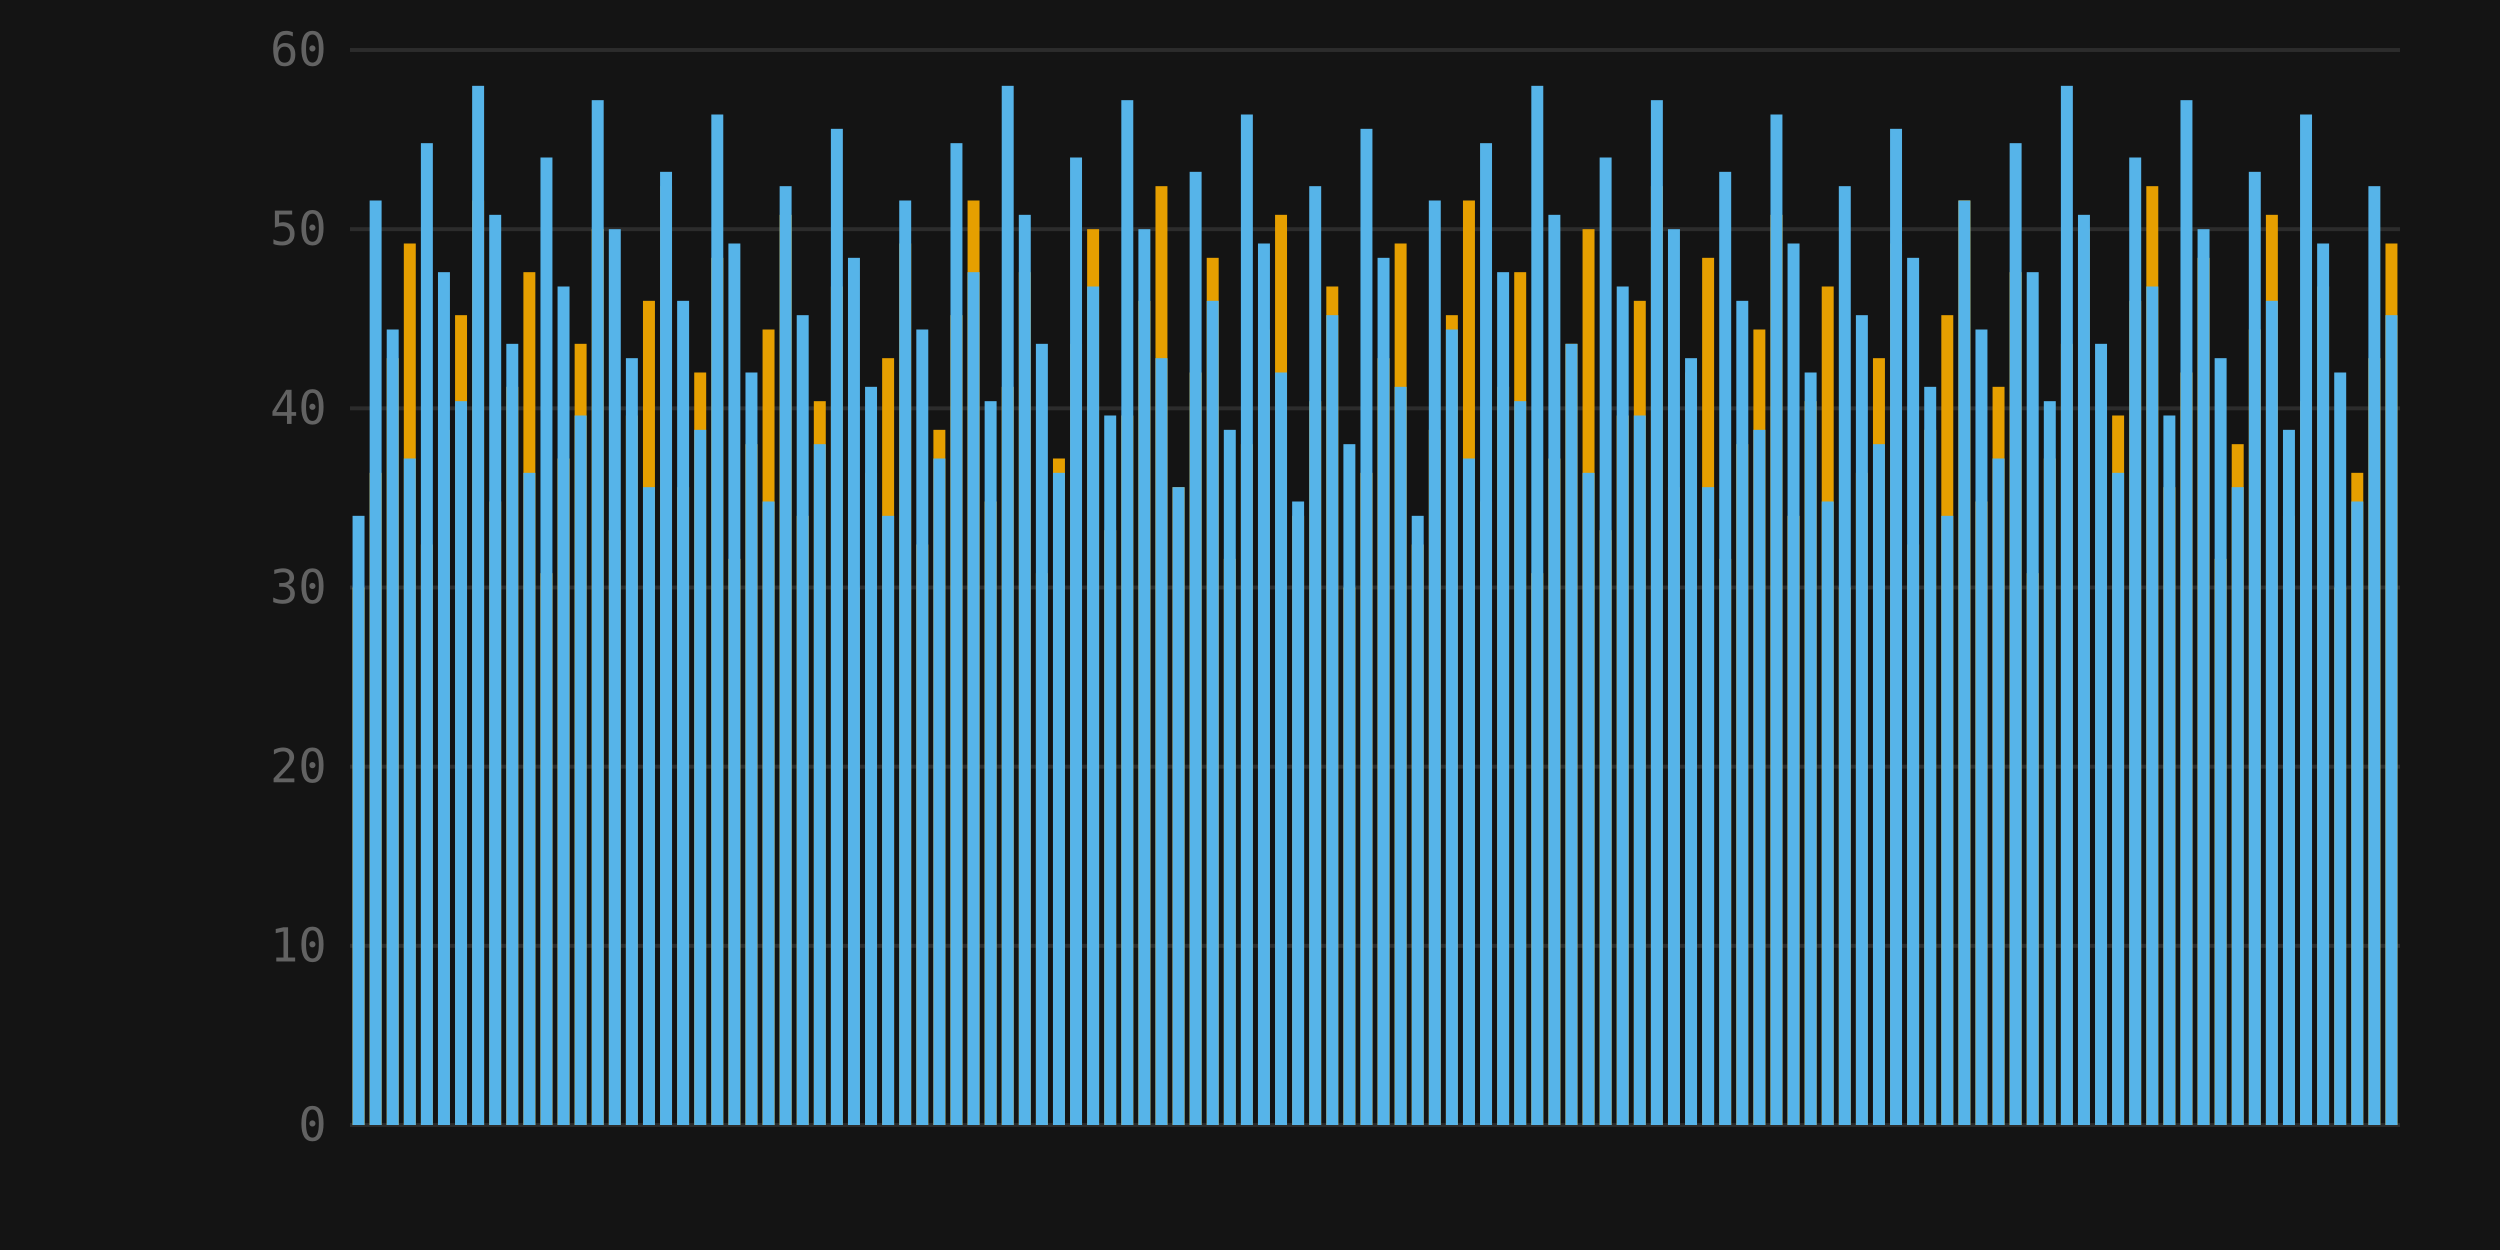
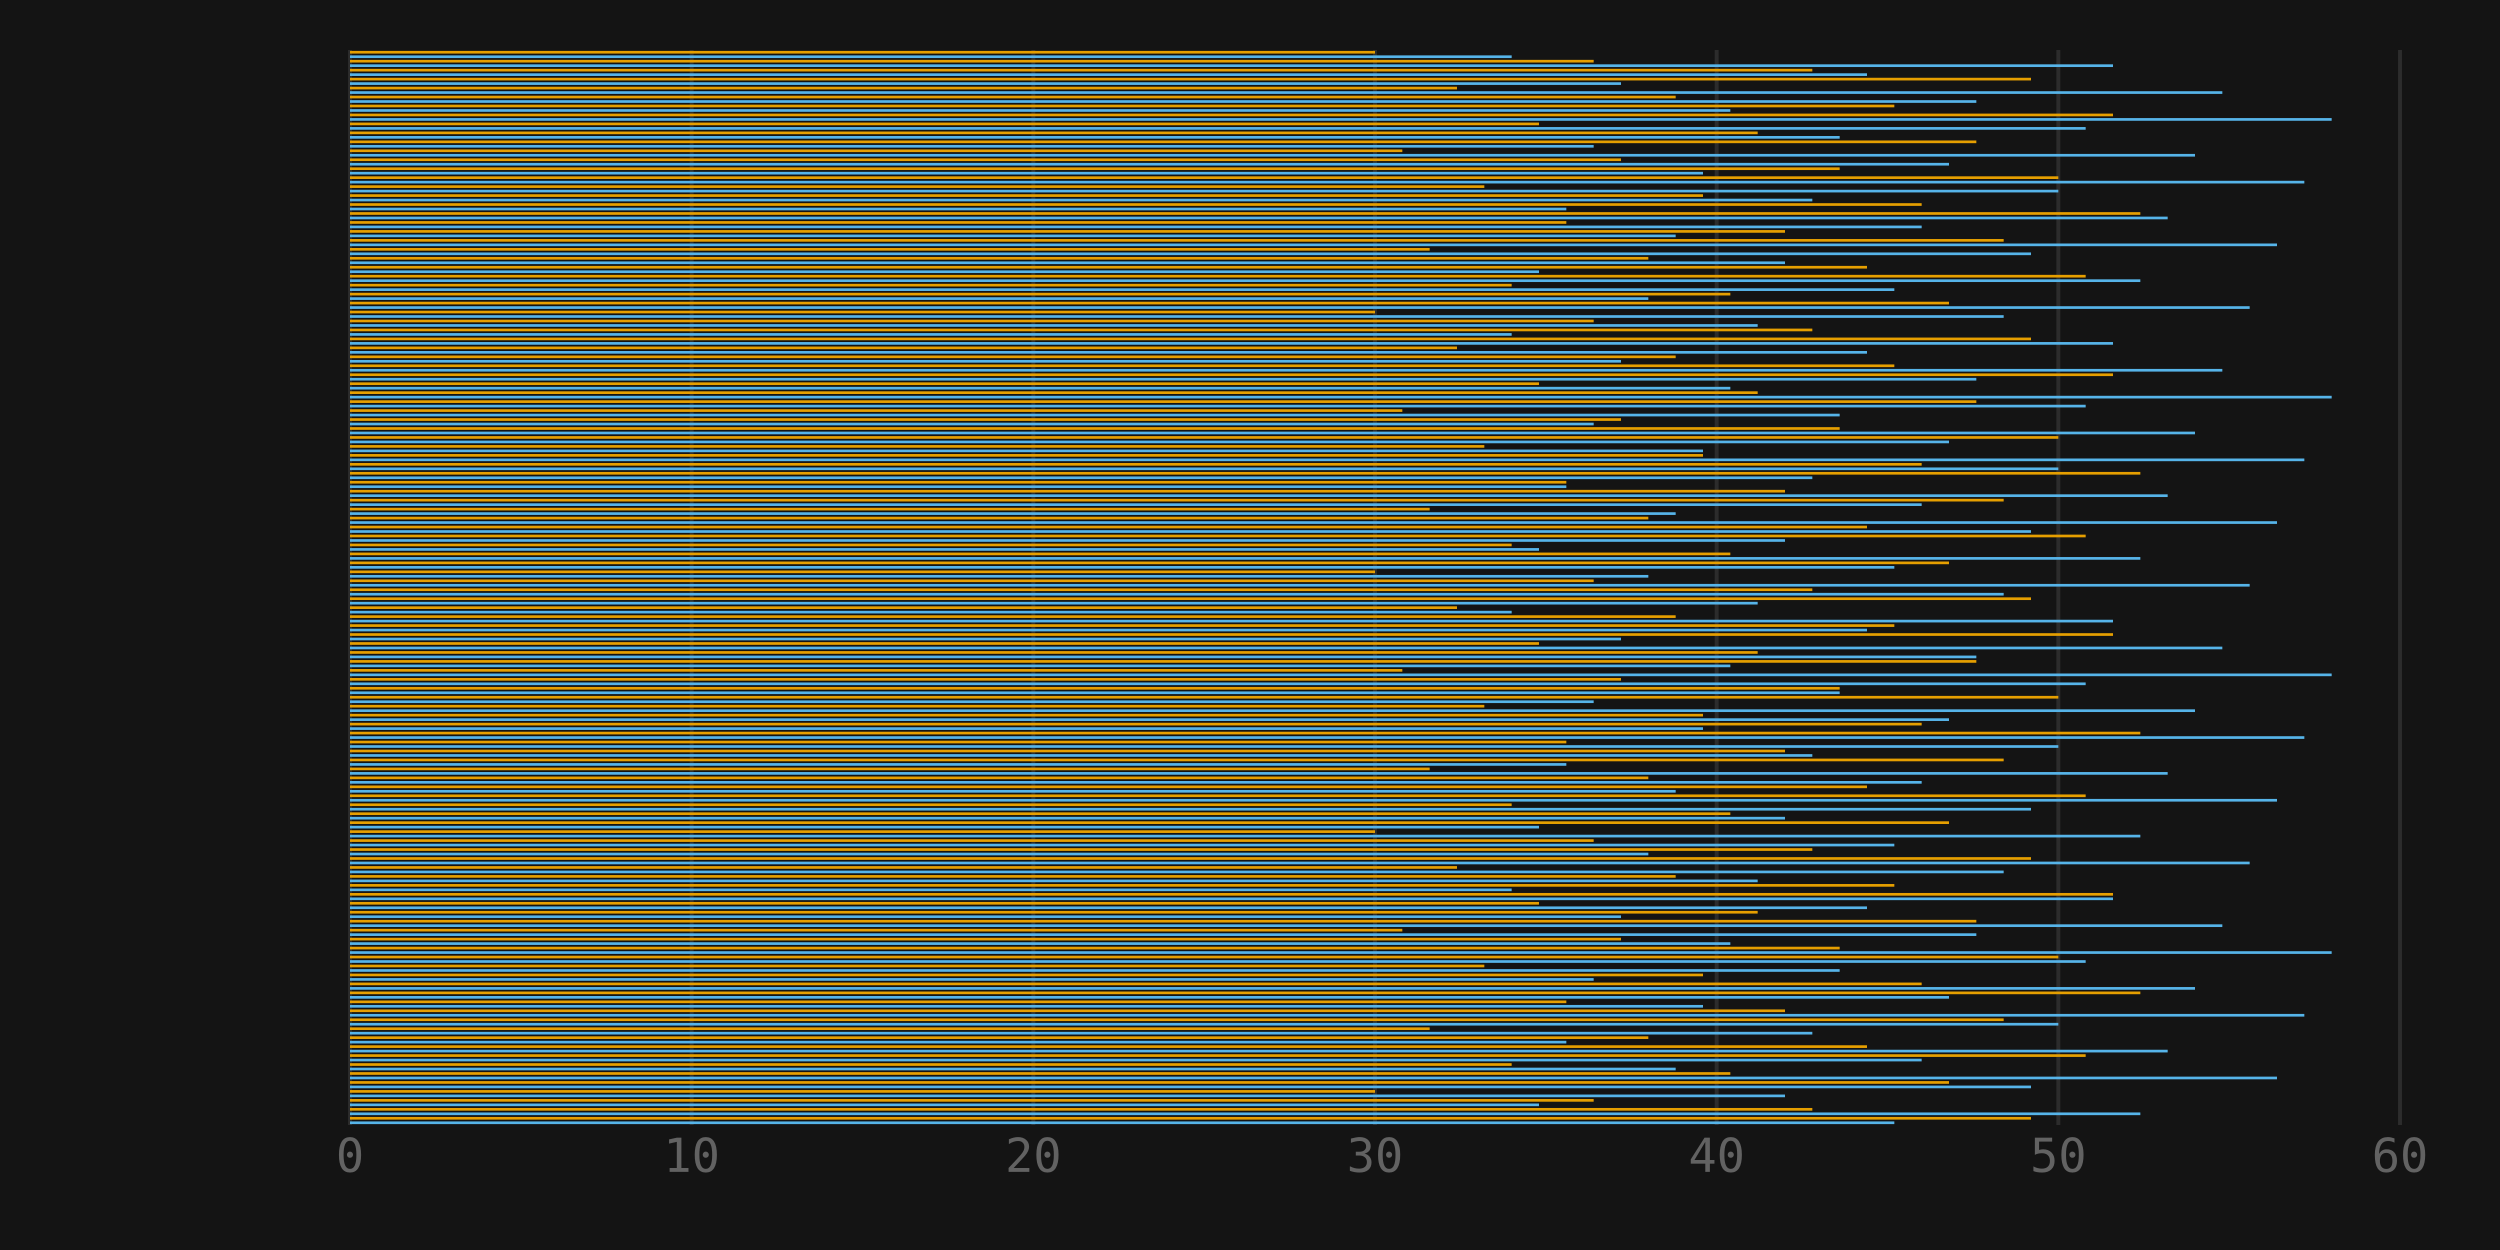
<svg xmlns="http://www.w3.org/2000/svg" viewBox="0 0 640 320" width="640" height="320">
  <rect width="100%" height="100%" fill="#141414" />
-   <line x1="89.6" y1="288" x2="614.4" y2="288" stroke="#2c2c2c" stroke-width="1" />
-   <text x="83.6" y="292" text-anchor="end" font-size="12" font-family="monospace" fill="#626262">0</text>
-   <line x1="89.6" y1="242.133" x2="614.4" y2="242.133" stroke="#2c2c2c" stroke-width="1" />
-   <text x="83.6" y="246.133" text-anchor="end" font-size="12" font-family="monospace" fill="#626262">10</text>
-   <line x1="89.6" y1="196.267" x2="614.4" y2="196.267" stroke="#2c2c2c" stroke-width="1" />
-   <text x="83.6" y="200.267" text-anchor="end" font-size="12" font-family="monospace" fill="#626262">20</text>
-   <line x1="89.6" y1="150.4" x2="614.4" y2="150.4" stroke="#2c2c2c" stroke-width="1" />
-   <text x="83.6" y="154.4" text-anchor="end" font-size="12" font-family="monospace" fill="#626262">30</text>
-   <line x1="89.6" y1="104.533" x2="614.4" y2="104.533" stroke="#2c2c2c" stroke-width="1" />
-   <text x="83.6" y="108.533" text-anchor="end" font-size="12" font-family="monospace" fill="#626262">40</text>
-   <line x1="89.6" y1="58.667" x2="614.4" y2="58.667" stroke="#2c2c2c" stroke-width="1" />
-   <text x="83.6" y="62.667" text-anchor="end" font-size="12" font-family="monospace" fill="#626262">50</text>
-   <line x1="89.6" y1="12.8" x2="614.4" y2="12.8" stroke="#2c2c2c" stroke-width="1" />
-   <text x="83.6" y="16.8" text-anchor="end" font-size="12" font-family="monospace" fill="#626262">60</text>
-   <rect x="90.256" y="150.4" width="3.061" height="137.6" fill="#e69f00" />
-   <rect x="94.629" y="121.045" width="3.061" height="166.955" fill="#e69f00" />
-   <rect x="99.003" y="91.691" width="3.061" height="196.309" fill="#e69f00" />
-   <rect x="103.376" y="62.336" width="3.061" height="225.664" fill="#e69f00" />
-   <rect x="107.749" y="139.392" width="3.061" height="148.608" fill="#e69f00" />
-   <rect x="112.123" y="110.037" width="3.061" height="177.963" fill="#e69f00" />
-   <rect x="116.496" y="80.683" width="3.061" height="207.317" fill="#e69f00" />
-   <rect x="120.869" y="51.328" width="3.061" height="236.672" fill="#e69f00" />
-   <rect x="125.243" y="128.384" width="3.061" height="159.616" fill="#e69f00" />
-   <rect x="129.616" y="99.029" width="3.061" height="188.971" fill="#e69f00" />
-   <rect x="133.989" y="69.675" width="3.061" height="218.325" fill="#e69f00" />
-   <rect x="138.363" y="146.731" width="3.061" height="141.269" fill="#e69f00" />
-   <rect x="142.736" y="117.376" width="3.061" height="170.624" fill="#e69f00" />
-   <rect x="147.109" y="88.021" width="3.061" height="199.979" fill="#e69f00" />
-   <rect x="151.483" y="58.667" width="3.061" height="229.333" fill="#e69f00" />
-   <rect x="155.856" y="135.723" width="3.061" height="152.277" fill="#e69f00" />
-   <rect x="160.229" y="106.368" width="3.061" height="181.632" fill="#e69f00" />
-   <rect x="164.603" y="77.013" width="3.061" height="210.987" fill="#e69f00" />
-   <rect x="168.976" y="47.659" width="3.061" height="240.341" fill="#e69f00" />
-   <rect x="173.349" y="124.715" width="3.061" height="163.285" fill="#e69f00" />
-   <rect x="177.723" y="95.36" width="3.061" height="192.64" fill="#e69f00" />
-   <rect x="182.096" y="66.005" width="3.061" height="221.995" fill="#e69f00" />
-   <rect x="186.469" y="143.061" width="3.061" height="144.939" fill="#e69f00" />
-   <rect x="190.843" y="113.707" width="3.061" height="174.293" fill="#e69f00" />
-   <rect x="195.216" y="84.352" width="3.061" height="203.648" fill="#e69f00" />
-   <rect x="199.589" y="54.997" width="3.061" height="233.003" fill="#e69f00" />
-   <rect x="203.963" y="132.053" width="3.061" height="155.947" fill="#e69f00" />
-   <rect x="208.336" y="102.699" width="3.061" height="185.301" fill="#e69f00" />
-   <rect x="212.709" y="73.344" width="3.061" height="214.656" fill="#e69f00" />
-   <rect x="217.083" y="150.4" width="3.061" height="137.6" fill="#e69f00" />
-   <rect x="221.456" y="121.045" width="3.061" height="166.955" fill="#e69f00" />
-   <rect x="225.829" y="91.691" width="3.061" height="196.309" fill="#e69f00" />
-   <rect x="230.203" y="62.336" width="3.061" height="225.664" fill="#e69f00" />
-   <rect x="234.576" y="139.392" width="3.061" height="148.608" fill="#e69f00" />
-   <rect x="238.949" y="110.037" width="3.061" height="177.963" fill="#e69f00" />
-   <rect x="243.323" y="80.683" width="3.061" height="207.317" fill="#e69f00" />
-   <rect x="247.696" y="51.328" width="3.061" height="236.672" fill="#e69f00" />
-   <rect x="252.069" y="128.384" width="3.061" height="159.616" fill="#e69f00" />
-   <rect x="256.443" y="99.029" width="3.061" height="188.971" fill="#e69f00" />
-   <rect x="260.816" y="69.675" width="3.061" height="218.325" fill="#e69f00" />
-   <rect x="265.189" y="146.731" width="3.061" height="141.269" fill="#e69f00" />
-   <rect x="269.563" y="117.376" width="3.061" height="170.624" fill="#e69f00" />
-   <rect x="273.936" y="88.021" width="3.061" height="199.979" fill="#e69f00" />
-   <rect x="278.309" y="58.667" width="3.061" height="229.333" fill="#e69f00" />
-   <rect x="282.683" y="135.723" width="3.061" height="152.277" fill="#e69f00" />
-   <rect x="287.056" y="106.368" width="3.061" height="181.632" fill="#e69f00" />
-   <rect x="291.429" y="77.013" width="3.061" height="210.987" fill="#e69f00" />
-   <rect x="295.803" y="47.659" width="3.061" height="240.341" fill="#e69f00" />
-   <rect x="300.176" y="124.715" width="3.061" height="163.285" fill="#e69f00" />
-   <rect x="304.549" y="95.36" width="3.061" height="192.64" fill="#e69f00" />
-   <rect x="308.923" y="66.005" width="3.061" height="221.995" fill="#e69f00" />
-   <rect x="313.296" y="143.061" width="3.061" height="144.939" fill="#e69f00" />
-   <rect x="317.669" y="113.707" width="3.061" height="174.293" fill="#e69f00" />
-   <rect x="322.043" y="84.352" width="3.061" height="203.648" fill="#e69f00" />
-   <rect x="326.416" y="54.997" width="3.061" height="233.003" fill="#e69f00" />
-   <rect x="330.789" y="132.053" width="3.061" height="155.947" fill="#e69f00" />
-   <rect x="335.163" y="102.699" width="3.061" height="185.301" fill="#e69f00" />
-   <rect x="339.536" y="73.344" width="3.061" height="214.656" fill="#e69f00" />
-   <rect x="343.909" y="150.4" width="3.061" height="137.6" fill="#e69f00" />
-   <rect x="348.283" y="121.045" width="3.061" height="166.955" fill="#e69f00" />
-   <rect x="352.656" y="91.691" width="3.061" height="196.309" fill="#e69f00" />
-   <rect x="357.029" y="62.336" width="3.061" height="225.664" fill="#e69f00" />
-   <rect x="361.403" y="139.392" width="3.061" height="148.608" fill="#e69f00" />
-   <rect x="365.776" y="110.037" width="3.061" height="177.963" fill="#e69f00" />
-   <rect x="370.149" y="80.683" width="3.061" height="207.317" fill="#e69f00" />
-   <rect x="374.523" y="51.328" width="3.061" height="236.672" fill="#e69f00" />
-   <rect x="378.896" y="128.384" width="3.061" height="159.616" fill="#e69f00" />
-   <rect x="383.269" y="99.029" width="3.061" height="188.971" fill="#e69f00" />
-   <rect x="387.643" y="69.675" width="3.061" height="218.325" fill="#e69f00" />
-   <rect x="392.016" y="146.731" width="3.061" height="141.269" fill="#e69f00" />
-   <rect x="396.389" y="117.376" width="3.061" height="170.624" fill="#e69f00" />
-   <rect x="400.763" y="88.021" width="3.061" height="199.979" fill="#e69f00" />
-   <rect x="405.136" y="58.667" width="3.061" height="229.333" fill="#e69f00" />
-   <rect x="409.509" y="135.723" width="3.061" height="152.277" fill="#e69f00" />
-   <rect x="413.883" y="106.368" width="3.061" height="181.632" fill="#e69f00" />
-   <rect x="418.256" y="77.013" width="3.061" height="210.987" fill="#e69f00" />
-   <rect x="422.629" y="47.659" width="3.061" height="240.341" fill="#e69f00" />
-   <rect x="427.003" y="124.715" width="3.061" height="163.285" fill="#e69f00" />
-   <rect x="431.376" y="95.36" width="3.061" height="192.64" fill="#e69f00" />
-   <rect x="435.749" y="66.005" width="3.061" height="221.995" fill="#e69f00" />
-   <rect x="440.123" y="143.061" width="3.061" height="144.939" fill="#e69f00" />
-   <rect x="444.496" y="113.707" width="3.061" height="174.293" fill="#e69f00" />
-   <rect x="448.869" y="84.352" width="3.061" height="203.648" fill="#e69f00" />
-   <rect x="453.243" y="54.997" width="3.061" height="233.003" fill="#e69f00" />
-   <rect x="457.616" y="132.053" width="3.061" height="155.947" fill="#e69f00" />
-   <rect x="461.989" y="102.699" width="3.061" height="185.301" fill="#e69f00" />
-   <rect x="466.363" y="73.344" width="3.061" height="214.656" fill="#e69f00" />
-   <rect x="470.736" y="150.4" width="3.061" height="137.6" fill="#e69f00" />
-   <rect x="475.109" y="121.045" width="3.061" height="166.955" fill="#e69f00" />
-   <rect x="479.483" y="91.691" width="3.061" height="196.309" fill="#e69f00" />
-   <rect x="483.856" y="62.336" width="3.061" height="225.664" fill="#e69f00" />
-   <rect x="488.229" y="139.392" width="3.061" height="148.608" fill="#e69f00" />
-   <rect x="492.603" y="110.037" width="3.061" height="177.963" fill="#e69f00" />
-   <rect x="496.976" y="80.683" width="3.061" height="207.317" fill="#e69f00" />
-   <rect x="501.349" y="51.328" width="3.061" height="236.672" fill="#e69f00" />
-   <rect x="505.723" y="128.384" width="3.061" height="159.616" fill="#e69f00" />
-   <rect x="510.096" y="99.029" width="3.061" height="188.971" fill="#e69f00" />
-   <rect x="514.469" y="69.675" width="3.061" height="218.325" fill="#e69f00" />
-   <rect x="518.843" y="146.731" width="3.061" height="141.269" fill="#e69f00" />
-   <rect x="523.216" y="117.376" width="3.061" height="170.624" fill="#e69f00" />
-   <rect x="527.589" y="88.021" width="3.061" height="199.979" fill="#e69f00" />
-   <rect x="531.963" y="58.667" width="3.061" height="229.333" fill="#e69f00" />
-   <rect x="536.336" y="135.723" width="3.061" height="152.277" fill="#e69f00" />
-   <rect x="540.709" y="106.368" width="3.061" height="181.632" fill="#e69f00" />
-   <rect x="545.083" y="77.013" width="3.061" height="210.987" fill="#e69f00" />
-   <rect x="549.456" y="47.659" width="3.061" height="240.341" fill="#e69f00" />
-   <rect x="553.829" y="124.715" width="3.061" height="163.285" fill="#e69f00" />
-   <rect x="558.203" y="95.36" width="3.061" height="192.64" fill="#e69f00" />
-   <rect x="562.576" y="66.005" width="3.061" height="221.995" fill="#e69f00" />
-   <rect x="566.949" y="143.061" width="3.061" height="144.939" fill="#e69f00" />
-   <rect x="571.323" y="113.707" width="3.061" height="174.293" fill="#e69f00" />
-   <rect x="575.696" y="84.352" width="3.061" height="203.648" fill="#e69f00" />
-   <rect x="580.069" y="54.997" width="3.061" height="233.003" fill="#e69f00" />
-   <rect x="584.443" y="132.053" width="3.061" height="155.947" fill="#e69f00" />
-   <rect x="588.816" y="102.699" width="3.061" height="185.301" fill="#e69f00" />
-   <rect x="593.189" y="73.344" width="3.061" height="214.656" fill="#e69f00" />
-   <rect x="597.563" y="150.4" width="3.061" height="137.6" fill="#e69f00" />
-   <rect x="601.936" y="121.045" width="3.061" height="166.955" fill="#e69f00" />
-   <rect x="606.309" y="91.691" width="3.061" height="196.309" fill="#e69f00" />
-   <rect x="610.683" y="62.336" width="3.061" height="225.664" fill="#e69f00" />
-   <rect x="90.256" y="132.053" width="3.061" height="155.947" fill="#56b4e9" />
-   <rect x="94.629" y="51.328" width="3.061" height="236.672" fill="#56b4e9" />
-   <rect x="99.003" y="84.352" width="3.061" height="203.648" fill="#56b4e9" />
-   <rect x="103.376" y="117.376" width="3.061" height="170.624" fill="#56b4e9" />
-   <rect x="107.749" y="36.651" width="3.061" height="251.349" fill="#56b4e9" />
-   <rect x="112.123" y="69.675" width="3.061" height="218.325" fill="#56b4e9" />
-   <rect x="116.496" y="102.699" width="3.061" height="185.301" fill="#56b4e9" />
-   <rect x="120.869" y="21.973" width="3.061" height="266.027" fill="#56b4e9" />
-   <rect x="125.243" y="54.997" width="3.061" height="233.003" fill="#56b4e9" />
-   <rect x="129.616" y="88.021" width="3.061" height="199.979" fill="#56b4e9" />
-   <rect x="133.989" y="121.045" width="3.061" height="166.955" fill="#56b4e9" />
-   <rect x="138.363" y="40.32" width="3.061" height="247.68" fill="#56b4e9" />
-   <rect x="142.736" y="73.344" width="3.061" height="214.656" fill="#56b4e9" />
-   <rect x="147.109" y="106.368" width="3.061" height="181.632" fill="#56b4e9" />
-   <rect x="151.483" y="25.643" width="3.061" height="262.357" fill="#56b4e9" />
-   <rect x="155.856" y="58.667" width="3.061" height="229.333" fill="#56b4e9" />
-   <rect x="160.229" y="91.691" width="3.061" height="196.309" fill="#56b4e9" />
-   <rect x="164.603" y="124.715" width="3.061" height="163.285" fill="#56b4e9" />
-   <rect x="168.976" y="43.989" width="3.061" height="244.011" fill="#56b4e9" />
-   <rect x="173.349" y="77.013" width="3.061" height="210.987" fill="#56b4e9" />
-   <rect x="177.723" y="110.037" width="3.061" height="177.963" fill="#56b4e9" />
-   <rect x="182.096" y="29.312" width="3.061" height="258.688" fill="#56b4e9" />
-   <rect x="186.469" y="62.336" width="3.061" height="225.664" fill="#56b4e9" />
-   <rect x="190.843" y="95.36" width="3.061" height="192.64" fill="#56b4e9" />
-   <rect x="195.216" y="128.384" width="3.061" height="159.616" fill="#56b4e9" />
-   <rect x="199.589" y="47.659" width="3.061" height="240.341" fill="#56b4e9" />
-   <rect x="203.963" y="80.683" width="3.061" height="207.317" fill="#56b4e9" />
-   <rect x="208.336" y="113.707" width="3.061" height="174.293" fill="#56b4e9" />
-   <rect x="212.709" y="32.981" width="3.061" height="255.019" fill="#56b4e9" />
-   <rect x="217.083" y="66.005" width="3.061" height="221.995" fill="#56b4e9" />
-   <rect x="221.456" y="99.029" width="3.061" height="188.971" fill="#56b4e9" />
-   <rect x="225.829" y="132.053" width="3.061" height="155.947" fill="#56b4e9" />
-   <rect x="230.203" y="51.328" width="3.061" height="236.672" fill="#56b4e9" />
-   <rect x="234.576" y="84.352" width="3.061" height="203.648" fill="#56b4e9" />
-   <rect x="238.949" y="117.376" width="3.061" height="170.624" fill="#56b4e9" />
-   <rect x="243.323" y="36.651" width="3.061" height="251.349" fill="#56b4e9" />
-   <rect x="247.696" y="69.675" width="3.061" height="218.325" fill="#56b4e9" />
-   <rect x="252.069" y="102.699" width="3.061" height="185.301" fill="#56b4e9" />
-   <rect x="256.443" y="21.973" width="3.061" height="266.027" fill="#56b4e9" />
-   <rect x="260.816" y="54.997" width="3.061" height="233.003" fill="#56b4e9" />
-   <rect x="265.189" y="88.021" width="3.061" height="199.979" fill="#56b4e9" />
-   <rect x="269.563" y="121.045" width="3.061" height="166.955" fill="#56b4e9" />
-   <rect x="273.936" y="40.32" width="3.061" height="247.68" fill="#56b4e9" />
-   <rect x="278.309" y="73.344" width="3.061" height="214.656" fill="#56b4e9" />
-   <rect x="282.683" y="106.368" width="3.061" height="181.632" fill="#56b4e9" />
-   <rect x="287.056" y="25.643" width="3.061" height="262.357" fill="#56b4e9" />
-   <rect x="291.429" y="58.667" width="3.061" height="229.333" fill="#56b4e9" />
-   <rect x="295.803" y="91.691" width="3.061" height="196.309" fill="#56b4e9" />
-   <rect x="300.176" y="124.715" width="3.061" height="163.285" fill="#56b4e9" />
-   <rect x="304.549" y="43.989" width="3.061" height="244.011" fill="#56b4e9" />
-   <rect x="308.923" y="77.013" width="3.061" height="210.987" fill="#56b4e9" />
-   <rect x="313.296" y="110.037" width="3.061" height="177.963" fill="#56b4e9" />
-   <rect x="317.669" y="29.312" width="3.061" height="258.688" fill="#56b4e9" />
-   <rect x="322.043" y="62.336" width="3.061" height="225.664" fill="#56b4e9" />
-   <rect x="326.416" y="95.36" width="3.061" height="192.64" fill="#56b4e9" />
-   <rect x="330.789" y="128.384" width="3.061" height="159.616" fill="#56b4e9" />
-   <rect x="335.163" y="47.659" width="3.061" height="240.341" fill="#56b4e9" />
-   <rect x="339.536" y="80.683" width="3.061" height="207.317" fill="#56b4e9" />
-   <rect x="343.909" y="113.707" width="3.061" height="174.293" fill="#56b4e9" />
-   <rect x="348.283" y="32.981" width="3.061" height="255.019" fill="#56b4e9" />
-   <rect x="352.656" y="66.005" width="3.061" height="221.995" fill="#56b4e9" />
-   <rect x="357.029" y="99.029" width="3.061" height="188.971" fill="#56b4e9" />
-   <rect x="361.403" y="132.053" width="3.061" height="155.947" fill="#56b4e9" />
-   <rect x="365.776" y="51.328" width="3.061" height="236.672" fill="#56b4e9" />
-   <rect x="370.149" y="84.352" width="3.061" height="203.648" fill="#56b4e9" />
-   <rect x="374.523" y="117.376" width="3.061" height="170.624" fill="#56b4e9" />
-   <rect x="378.896" y="36.651" width="3.061" height="251.349" fill="#56b4e9" />
-   <rect x="383.269" y="69.675" width="3.061" height="218.325" fill="#56b4e9" />
-   <rect x="387.643" y="102.699" width="3.061" height="185.301" fill="#56b4e9" />
-   <rect x="392.016" y="21.973" width="3.061" height="266.027" fill="#56b4e9" />
-   <rect x="396.389" y="54.997" width="3.061" height="233.003" fill="#56b4e9" />
-   <rect x="400.763" y="88.021" width="3.061" height="199.979" fill="#56b4e9" />
-   <rect x="405.136" y="121.045" width="3.061" height="166.955" fill="#56b4e9" />
-   <rect x="409.509" y="40.32" width="3.061" height="247.68" fill="#56b4e9" />
-   <rect x="413.883" y="73.344" width="3.061" height="214.656" fill="#56b4e9" />
-   <rect x="418.256" y="106.368" width="3.061" height="181.632" fill="#56b4e9" />
-   <rect x="422.629" y="25.643" width="3.061" height="262.357" fill="#56b4e9" />
-   <rect x="427.003" y="58.667" width="3.061" height="229.333" fill="#56b4e9" />
-   <rect x="431.376" y="91.691" width="3.061" height="196.309" fill="#56b4e9" />
-   <rect x="435.749" y="124.715" width="3.061" height="163.285" fill="#56b4e9" />
-   <rect x="440.123" y="43.989" width="3.061" height="244.011" fill="#56b4e9" />
-   <rect x="444.496" y="77.013" width="3.061" height="210.987" fill="#56b4e9" />
-   <rect x="448.869" y="110.037" width="3.061" height="177.963" fill="#56b4e9" />
-   <rect x="453.243" y="29.312" width="3.061" height="258.688" fill="#56b4e9" />
-   <rect x="457.616" y="62.336" width="3.061" height="225.664" fill="#56b4e9" />
-   <rect x="461.989" y="95.36" width="3.061" height="192.64" fill="#56b4e9" />
-   <rect x="466.363" y="128.384" width="3.061" height="159.616" fill="#56b4e9" />
-   <rect x="470.736" y="47.659" width="3.061" height="240.341" fill="#56b4e9" />
-   <rect x="475.109" y="80.683" width="3.061" height="207.317" fill="#56b4e9" />
-   <rect x="479.483" y="113.707" width="3.061" height="174.293" fill="#56b4e9" />
-   <rect x="483.856" y="32.981" width="3.061" height="255.019" fill="#56b4e9" />
-   <rect x="488.229" y="66.005" width="3.061" height="221.995" fill="#56b4e9" />
-   <rect x="492.603" y="99.029" width="3.061" height="188.971" fill="#56b4e9" />
-   <rect x="496.976" y="132.053" width="3.061" height="155.947" fill="#56b4e9" />
-   <rect x="501.349" y="51.328" width="3.061" height="236.672" fill="#56b4e9" />
-   <rect x="505.723" y="84.352" width="3.061" height="203.648" fill="#56b4e9" />
-   <rect x="510.096" y="117.376" width="3.061" height="170.624" fill="#56b4e9" />
-   <rect x="514.469" y="36.651" width="3.061" height="251.349" fill="#56b4e9" />
-   <rect x="518.843" y="69.675" width="3.061" height="218.325" fill="#56b4e9" />
-   <rect x="523.216" y="102.699" width="3.061" height="185.301" fill="#56b4e9" />
-   <rect x="527.589" y="21.973" width="3.061" height="266.027" fill="#56b4e9" />
-   <rect x="531.963" y="54.997" width="3.061" height="233.003" fill="#56b4e9" />
-   <rect x="536.336" y="88.021" width="3.061" height="199.979" fill="#56b4e9" />
-   <rect x="540.709" y="121.045" width="3.061" height="166.955" fill="#56b4e9" />
-   <rect x="545.083" y="40.32" width="3.061" height="247.68" fill="#56b4e9" />
-   <rect x="549.456" y="73.344" width="3.061" height="214.656" fill="#56b4e9" />
-   <rect x="553.829" y="106.368" width="3.061" height="181.632" fill="#56b4e9" />
-   <rect x="558.203" y="25.643" width="3.061" height="262.357" fill="#56b4e9" />
-   <rect x="562.576" y="58.667" width="3.061" height="229.333" fill="#56b4e9" />
-   <rect x="566.949" y="91.691" width="3.061" height="196.309" fill="#56b4e9" />
-   <rect x="571.323" y="124.715" width="3.061" height="163.285" fill="#56b4e9" />
-   <rect x="575.696" y="43.989" width="3.061" height="244.011" fill="#56b4e9" />
-   <rect x="580.069" y="77.013" width="3.061" height="210.987" fill="#56b4e9" />
-   <rect x="584.443" y="110.037" width="3.061" height="177.963" fill="#56b4e9" />
-   <rect x="588.816" y="29.312" width="3.061" height="258.688" fill="#56b4e9" />
-   <rect x="593.189" y="62.336" width="3.061" height="225.664" fill="#56b4e9" />
-   <rect x="597.563" y="95.36" width="3.061" height="192.64" fill="#56b4e9" />
-   <rect x="601.936" y="128.384" width="3.061" height="159.616" fill="#56b4e9" />
-   <rect x="606.309" y="47.659" width="3.061" height="240.341" fill="#56b4e9" />
-   <rect x="610.683" y="80.683" width="3.061" height="207.317" fill="#56b4e9" />
+   <line x1="89.6" y1="12.8" x2="89.6" y2="288" stroke="#2c2c2c" stroke-width="1" />
+   <text x="89.6" y="300" text-anchor="middle" font-size="12" font-family="monospace" fill="#626262">0</text>
+   <line x1="177.067" y1="12.8" x2="177.067" y2="288" stroke="#2c2c2c" stroke-width="1" />
+   <text x="177.067" y="300" text-anchor="middle" font-size="12" font-family="monospace" fill="#626262">10</text>
+   <line x1="264.533" y1="12.8" x2="264.533" y2="288" stroke="#2c2c2c" stroke-width="1" />
+   <text x="264.533" y="300" text-anchor="middle" font-size="12" font-family="monospace" fill="#626262">20</text>
+   <line x1="352" y1="12.8" x2="352" y2="288" stroke="#2c2c2c" stroke-width="1" />
+   <text x="352" y="300" text-anchor="middle" font-size="12" font-family="monospace" fill="#626262">30</text>
+   <line x1="439.467" y1="12.8" x2="439.467" y2="288" stroke="#2c2c2c" stroke-width="1" />
+   <text x="439.467" y="300" text-anchor="middle" font-size="12" font-family="monospace" fill="#626262">40</text>
+   <line x1="526.933" y1="12.8" x2="526.933" y2="288" stroke="#2c2c2c" stroke-width="1" />
+   <text x="526.933" y="300" text-anchor="middle" font-size="12" font-family="monospace" fill="#626262">50</text>
+   <line x1="614.4" y1="12.8" x2="614.4" y2="288" stroke="#2c2c2c" stroke-width="1" />
+   <text x="614.4" y="300" text-anchor="middle" font-size="12" font-family="monospace" fill="#626262">60</text>
+   <rect x="89.6" y="13.029" width="262.4" height="0.688" fill="#e69f00" />
+   <rect x="89.6" y="15.323" width="318.379" height="0.688" fill="#e69f00" />
+   <rect x="89.6" y="17.616" width="374.357" height="0.688" fill="#e69f00" />
+   <rect x="89.6" y="19.909" width="430.336" height="0.688" fill="#e69f00" />
+   <rect x="89.6" y="22.203" width="283.392" height="0.688" fill="#e69f00" />
+   <rect x="89.6" y="24.496" width="339.371" height="0.688" fill="#e69f00" />
+   <rect x="89.6" y="26.789" width="395.349" height="0.688" fill="#e69f00" />
+   <rect x="89.6" y="29.083" width="451.328" height="0.688" fill="#e69f00" />
+   <rect x="89.6" y="31.376" width="304.384" height="0.688" fill="#e69f00" />
+   <rect x="89.6" y="33.669" width="360.363" height="0.688" fill="#e69f00" />
+   <rect x="89.6" y="35.963" width="416.341" height="0.688" fill="#e69f00" />
+   <rect x="89.6" y="38.256" width="269.397" height="0.688" fill="#e69f00" />
+   <rect x="89.6" y="40.549" width="325.376" height="0.688" fill="#e69f00" />
+   <rect x="89.6" y="42.843" width="381.355" height="0.688" fill="#e69f00" />
+   <rect x="89.6" y="45.136" width="437.333" height="0.688" fill="#e69f00" />
+   <rect x="89.6" y="47.429" width="290.389" height="0.688" fill="#e69f00" />
+   <rect x="89.6" y="49.723" width="346.368" height="0.688" fill="#e69f00" />
+   <rect x="89.6" y="52.016" width="402.347" height="0.688" fill="#e69f00" />
+   <rect x="89.6" y="54.309" width="458.325" height="0.688" fill="#e69f00" />
+   <rect x="89.6" y="56.603" width="311.381" height="0.688" fill="#e69f00" />
+   <rect x="89.6" y="58.896" width="367.36" height="0.688" fill="#e69f00" />
+   <rect x="89.6" y="61.189" width="423.339" height="0.688" fill="#e69f00" />
+   <rect x="89.6" y="63.483" width="276.395" height="0.688" fill="#e69f00" />
+   <rect x="89.6" y="65.776" width="332.373" height="0.688" fill="#e69f00" />
+   <rect x="89.6" y="68.069" width="388.352" height="0.688" fill="#e69f00" />
+   <rect x="89.6" y="70.363" width="444.331" height="0.688" fill="#e69f00" />
+   <rect x="89.6" y="72.656" width="297.387" height="0.688" fill="#e69f00" />
+   <rect x="89.6" y="74.949" width="353.365" height="0.688" fill="#e69f00" />
+   <rect x="89.6" y="77.243" width="409.344" height="0.688" fill="#e69f00" />
+   <rect x="89.6" y="79.536" width="262.4" height="0.688" fill="#e69f00" />
+   <rect x="89.6" y="81.829" width="318.379" height="0.688" fill="#e69f00" />
+   <rect x="89.6" y="84.123" width="374.357" height="0.688" fill="#e69f00" />
+   <rect x="89.6" y="86.416" width="430.336" height="0.688" fill="#e69f00" />
+   <rect x="89.6" y="88.709" width="283.392" height="0.688" fill="#e69f00" />
+   <rect x="89.6" y="91.003" width="339.371" height="0.688" fill="#e69f00" />
+   <rect x="89.6" y="93.296" width="395.349" height="0.688" fill="#e69f00" />
+   <rect x="89.6" y="95.589" width="451.328" height="0.688" fill="#e69f00" />
+   <rect x="89.6" y="97.883" width="304.384" height="0.688" fill="#e69f00" />
+   <rect x="89.6" y="100.176" width="360.363" height="0.688" fill="#e69f00" />
+   <rect x="89.6" y="102.469" width="416.341" height="0.688" fill="#e69f00" />
+   <rect x="89.6" y="104.763" width="269.397" height="0.688" fill="#e69f00" />
+   <rect x="89.6" y="107.056" width="325.376" height="0.688" fill="#e69f00" />
+   <rect x="89.6" y="109.349" width="381.355" height="0.688" fill="#e69f00" />
+   <rect x="89.6" y="111.643" width="437.333" height="0.688" fill="#e69f00" />
+   <rect x="89.6" y="113.936" width="290.389" height="0.688" fill="#e69f00" />
+   <rect x="89.6" y="116.229" width="346.368" height="0.688" fill="#e69f00" />
+   <rect x="89.6" y="118.523" width="402.347" height="0.688" fill="#e69f00" />
+   <rect x="89.6" y="120.816" width="458.325" height="0.688" fill="#e69f00" />
+   <rect x="89.6" y="123.109" width="311.381" height="0.688" fill="#e69f00" />
+   <rect x="89.6" y="125.403" width="367.36" height="0.688" fill="#e69f00" />
+   <rect x="89.6" y="127.696" width="423.339" height="0.688" fill="#e69f00" />
+   <rect x="89.6" y="129.989" width="276.395" height="0.688" fill="#e69f00" />
+   <rect x="89.6" y="132.283" width="332.373" height="0.688" fill="#e69f00" />
+   <rect x="89.6" y="134.576" width="388.352" height="0.688" fill="#e69f00" />
+   <rect x="89.6" y="136.869" width="444.331" height="0.688" fill="#e69f00" />
+   <rect x="89.6" y="139.163" width="297.387" height="0.688" fill="#e69f00" />
+   <rect x="89.6" y="141.456" width="353.365" height="0.688" fill="#e69f00" />
+   <rect x="89.6" y="143.749" width="409.344" height="0.688" fill="#e69f00" />
+   <rect x="89.6" y="146.043" width="262.4" height="0.688" fill="#e69f00" />
+   <rect x="89.6" y="148.336" width="318.379" height="0.688" fill="#e69f00" />
+   <rect x="89.6" y="150.629" width="374.357" height="0.688" fill="#e69f00" />
+   <rect x="89.6" y="152.923" width="430.336" height="0.688" fill="#e69f00" />
+   <rect x="89.6" y="155.216" width="283.392" height="0.688" fill="#e69f00" />
+   <rect x="89.6" y="157.509" width="339.371" height="0.688" fill="#e69f00" />
+   <rect x="89.6" y="159.803" width="395.349" height="0.688" fill="#e69f00" />
+   <rect x="89.6" y="162.096" width="451.328" height="0.688" fill="#e69f00" />
+   <rect x="89.6" y="164.389" width="304.384" height="0.688" fill="#e69f00" />
+   <rect x="89.6" y="166.683" width="360.363" height="0.688" fill="#e69f00" />
+   <rect x="89.6" y="168.976" width="416.341" height="0.688" fill="#e69f00" />
+   <rect x="89.6" y="171.269" width="269.397" height="0.688" fill="#e69f00" />
+   <rect x="89.6" y="173.563" width="325.376" height="0.688" fill="#e69f00" />
+   <rect x="89.6" y="175.856" width="381.355" height="0.688" fill="#e69f00" />
+   <rect x="89.6" y="178.149" width="437.333" height="0.688" fill="#e69f00" />
+   <rect x="89.6" y="180.443" width="290.389" height="0.688" fill="#e69f00" />
+   <rect x="89.6" y="182.736" width="346.368" height="0.688" fill="#e69f00" />
+   <rect x="89.6" y="185.029" width="402.347" height="0.688" fill="#e69f00" />
+   <rect x="89.6" y="187.323" width="458.325" height="0.688" fill="#e69f00" />
+   <rect x="89.6" y="189.616" width="311.381" height="0.688" fill="#e69f00" />
+   <rect x="89.6" y="191.909" width="367.36" height="0.688" fill="#e69f00" />
+   <rect x="89.6" y="194.203" width="423.339" height="0.688" fill="#e69f00" />
+   <rect x="89.6" y="196.496" width="276.395" height="0.688" fill="#e69f00" />
+   <rect x="89.6" y="198.789" width="332.373" height="0.688" fill="#e69f00" />
+   <rect x="89.6" y="201.083" width="388.352" height="0.688" fill="#e69f00" />
+   <rect x="89.6" y="203.376" width="444.331" height="0.688" fill="#e69f00" />
+   <rect x="89.6" y="205.669" width="297.387" height="0.688" fill="#e69f00" />
+   <rect x="89.6" y="207.963" width="353.365" height="0.688" fill="#e69f00" />
+   <rect x="89.6" y="210.256" width="409.344" height="0.688" fill="#e69f00" />
+   <rect x="89.6" y="212.549" width="262.4" height="0.688" fill="#e69f00" />
+   <rect x="89.6" y="214.843" width="318.379" height="0.688" fill="#e69f00" />
+   <rect x="89.6" y="217.136" width="374.357" height="0.688" fill="#e69f00" />
+   <rect x="89.6" y="219.429" width="430.336" height="0.688" fill="#e69f00" />
+   <rect x="89.6" y="221.723" width="283.392" height="0.688" fill="#e69f00" />
+   <rect x="89.6" y="224.016" width="339.371" height="0.688" fill="#e69f00" />
+   <rect x="89.6" y="226.309" width="395.349" height="0.688" fill="#e69f00" />
+   <rect x="89.6" y="228.603" width="451.328" height="0.688" fill="#e69f00" />
+   <rect x="89.6" y="230.896" width="304.384" height="0.688" fill="#e69f00" />
+   <rect x="89.6" y="233.189" width="360.363" height="0.688" fill="#e69f00" />
+   <rect x="89.6" y="235.483" width="416.341" height="0.688" fill="#e69f00" />
+   <rect x="89.6" y="237.776" width="269.397" height="0.688" fill="#e69f00" />
+   <rect x="89.6" y="240.069" width="325.376" height="0.688" fill="#e69f00" />
+   <rect x="89.6" y="242.363" width="381.355" height="0.688" fill="#e69f00" />
+   <rect x="89.6" y="244.656" width="437.333" height="0.688" fill="#e69f00" />
+   <rect x="89.6" y="246.949" width="290.389" height="0.688" fill="#e69f00" />
+   <rect x="89.6" y="249.243" width="346.368" height="0.688" fill="#e69f00" />
+   <rect x="89.6" y="251.536" width="402.347" height="0.688" fill="#e69f00" />
+   <rect x="89.6" y="253.829" width="458.325" height="0.688" fill="#e69f00" />
+   <rect x="89.6" y="256.123" width="311.381" height="0.688" fill="#e69f00" />
+   <rect x="89.6" y="258.416" width="367.36" height="0.688" fill="#e69f00" />
+   <rect x="89.6" y="260.709" width="423.339" height="0.688" fill="#e69f00" />
+   <rect x="89.6" y="263.003" width="276.395" height="0.688" fill="#e69f00" />
+   <rect x="89.6" y="265.296" width="332.373" height="0.688" fill="#e69f00" />
+   <rect x="89.6" y="267.589" width="388.352" height="0.688" fill="#e69f00" />
+   <rect x="89.6" y="269.883" width="444.331" height="0.688" fill="#e69f00" />
+   <rect x="89.6" y="272.176" width="297.387" height="0.688" fill="#e69f00" />
+   <rect x="89.6" y="274.469" width="353.365" height="0.688" fill="#e69f00" />
+   <rect x="89.6" y="276.763" width="409.344" height="0.688" fill="#e69f00" />
+   <rect x="89.6" y="279.056" width="262.4" height="0.688" fill="#e69f00" />
+   <rect x="89.6" y="281.349" width="318.379" height="0.688" fill="#e69f00" />
+   <rect x="89.6" y="283.643" width="374.357" height="0.688" fill="#e69f00" />
+   <rect x="89.6" y="285.936" width="430.336" height="0.688" fill="#e69f00" />
+   <rect x="89.6" y="14.176" width="297.387" height="0.688" fill="#56b4e9" />
+   <rect x="89.6" y="16.469" width="451.328" height="0.688" fill="#56b4e9" />
+   <rect x="89.6" y="18.763" width="388.352" height="0.688" fill="#56b4e9" />
+   <rect x="89.6" y="21.056" width="325.376" height="0.688" fill="#56b4e9" />
+   <rect x="89.6" y="23.349" width="479.317" height="0.688" fill="#56b4e9" />
+   <rect x="89.6" y="25.643" width="416.341" height="0.688" fill="#56b4e9" />
+   <rect x="89.6" y="27.936" width="353.365" height="0.688" fill="#56b4e9" />
+   <rect x="89.6" y="30.229" width="507.307" height="0.688" fill="#56b4e9" />
+   <rect x="89.6" y="32.523" width="444.331" height="0.688" fill="#56b4e9" />
+   <rect x="89.6" y="34.816" width="381.355" height="0.688" fill="#56b4e9" />
+   <rect x="89.6" y="37.109" width="318.379" height="0.688" fill="#56b4e9" />
+   <rect x="89.6" y="39.403" width="472.32" height="0.688" fill="#56b4e9" />
+   <rect x="89.6" y="41.696" width="409.344" height="0.688" fill="#56b4e9" />
+   <rect x="89.6" y="43.989" width="346.368" height="0.688" fill="#56b4e9" />
+   <rect x="89.6" y="46.283" width="500.309" height="0.688" fill="#56b4e9" />
+   <rect x="89.6" y="48.576" width="437.333" height="0.688" fill="#56b4e9" />
+   <rect x="89.6" y="50.869" width="374.357" height="0.688" fill="#56b4e9" />
+   <rect x="89.6" y="53.163" width="311.381" height="0.688" fill="#56b4e9" />
+   <rect x="89.6" y="55.456" width="465.323" height="0.688" fill="#56b4e9" />
+   <rect x="89.6" y="57.749" width="402.347" height="0.688" fill="#56b4e9" />
+   <rect x="89.6" y="60.043" width="339.371" height="0.688" fill="#56b4e9" />
+   <rect x="89.6" y="62.336" width="493.312" height="0.688" fill="#56b4e9" />
+   <rect x="89.6" y="64.629" width="430.336" height="0.688" fill="#56b4e9" />
+   <rect x="89.6" y="66.923" width="367.36" height="0.688" fill="#56b4e9" />
+   <rect x="89.6" y="69.216" width="304.384" height="0.688" fill="#56b4e9" />
+   <rect x="89.6" y="71.509" width="458.325" height="0.688" fill="#56b4e9" />
+   <rect x="89.6" y="73.803" width="395.349" height="0.688" fill="#56b4e9" />
+   <rect x="89.6" y="76.096" width="332.373" height="0.688" fill="#56b4e9" />
+   <rect x="89.6" y="78.389" width="486.315" height="0.688" fill="#56b4e9" />
+   <rect x="89.6" y="80.683" width="423.339" height="0.688" fill="#56b4e9" />
+   <rect x="89.6" y="82.976" width="360.363" height="0.688" fill="#56b4e9" />
+   <rect x="89.6" y="85.269" width="297.387" height="0.688" fill="#56b4e9" />
+   <rect x="89.6" y="87.563" width="451.328" height="0.688" fill="#56b4e9" />
+   <rect x="89.6" y="89.856" width="388.352" height="0.688" fill="#56b4e9" />
+   <rect x="89.6" y="92.149" width="325.376" height="0.688" fill="#56b4e9" />
+   <rect x="89.6" y="94.443" width="479.317" height="0.688" fill="#56b4e9" />
+   <rect x="89.6" y="96.736" width="416.341" height="0.688" fill="#56b4e9" />
+   <rect x="89.6" y="99.029" width="353.365" height="0.688" fill="#56b4e9" />
+   <rect x="89.6" y="101.323" width="507.307" height="0.688" fill="#56b4e9" />
+   <rect x="89.6" y="103.616" width="444.331" height="0.688" fill="#56b4e9" />
+   <rect x="89.6" y="105.909" width="381.355" height="0.688" fill="#56b4e9" />
+   <rect x="89.6" y="108.203" width="318.379" height="0.688" fill="#56b4e9" />
+   <rect x="89.6" y="110.496" width="472.32" height="0.688" fill="#56b4e9" />
+   <rect x="89.6" y="112.789" width="409.344" height="0.688" fill="#56b4e9" />
+   <rect x="89.6" y="115.083" width="346.368" height="0.688" fill="#56b4e9" />
+   <rect x="89.6" y="117.376" width="500.309" height="0.688" fill="#56b4e9" />
+   <rect x="89.6" y="119.669" width="437.333" height="0.688" fill="#56b4e9" />
+   <rect x="89.6" y="121.963" width="374.357" height="0.688" fill="#56b4e9" />
+   <rect x="89.6" y="124.256" width="311.381" height="0.688" fill="#56b4e9" />
+   <rect x="89.6" y="126.549" width="465.323" height="0.688" fill="#56b4e9" />
+   <rect x="89.6" y="128.843" width="402.347" height="0.688" fill="#56b4e9" />
+   <rect x="89.6" y="131.136" width="339.371" height="0.688" fill="#56b4e9" />
+   <rect x="89.6" y="133.429" width="493.312" height="0.688" fill="#56b4e9" />
+   <rect x="89.6" y="135.723" width="430.336" height="0.688" fill="#56b4e9" />
+   <rect x="89.6" y="138.016" width="367.36" height="0.688" fill="#56b4e9" />
+   <rect x="89.6" y="140.309" width="304.384" height="0.688" fill="#56b4e9" />
+   <rect x="89.6" y="142.603" width="458.325" height="0.688" fill="#56b4e9" />
+   <rect x="89.6" y="144.896" width="395.349" height="0.688" fill="#56b4e9" />
+   <rect x="89.6" y="147.189" width="332.373" height="0.688" fill="#56b4e9" />
+   <rect x="89.6" y="149.483" width="486.315" height="0.688" fill="#56b4e9" />
+   <rect x="89.6" y="151.776" width="423.339" height="0.688" fill="#56b4e9" />
+   <rect x="89.6" y="154.069" width="360.363" height="0.688" fill="#56b4e9" />
+   <rect x="89.6" y="156.363" width="297.387" height="0.688" fill="#56b4e9" />
+   <rect x="89.6" y="158.656" width="451.328" height="0.688" fill="#56b4e9" />
+   <rect x="89.6" y="160.949" width="388.352" height="0.688" fill="#56b4e9" />
+   <rect x="89.6" y="163.243" width="325.376" height="0.688" fill="#56b4e9" />
+   <rect x="89.6" y="165.536" width="479.317" height="0.688" fill="#56b4e9" />
+   <rect x="89.6" y="167.829" width="416.341" height="0.688" fill="#56b4e9" />
+   <rect x="89.6" y="170.123" width="353.365" height="0.688" fill="#56b4e9" />
+   <rect x="89.6" y="172.416" width="507.307" height="0.688" fill="#56b4e9" />
+   <rect x="89.6" y="174.709" width="444.331" height="0.688" fill="#56b4e9" />
+   <rect x="89.6" y="177.003" width="381.355" height="0.688" fill="#56b4e9" />
+   <rect x="89.6" y="179.296" width="318.379" height="0.688" fill="#56b4e9" />
+   <rect x="89.6" y="181.589" width="472.32" height="0.688" fill="#56b4e9" />
+   <rect x="89.6" y="183.883" width="409.344" height="0.688" fill="#56b4e9" />
+   <rect x="89.6" y="186.176" width="346.368" height="0.688" fill="#56b4e9" />
+   <rect x="89.6" y="188.469" width="500.309" height="0.688" fill="#56b4e9" />
+   <rect x="89.6" y="190.763" width="437.333" height="0.688" fill="#56b4e9" />
+   <rect x="89.6" y="193.056" width="374.357" height="0.688" fill="#56b4e9" />
+   <rect x="89.6" y="195.349" width="311.381" height="0.688" fill="#56b4e9" />
+   <rect x="89.6" y="197.643" width="465.323" height="0.688" fill="#56b4e9" />
+   <rect x="89.6" y="199.936" width="402.347" height="0.688" fill="#56b4e9" />
+   <rect x="89.6" y="202.229" width="339.371" height="0.688" fill="#56b4e9" />
+   <rect x="89.6" y="204.523" width="493.312" height="0.688" fill="#56b4e9" />
+   <rect x="89.6" y="206.816" width="430.336" height="0.688" fill="#56b4e9" />
+   <rect x="89.6" y="209.109" width="367.36" height="0.688" fill="#56b4e9" />
+   <rect x="89.6" y="211.403" width="304.384" height="0.688" fill="#56b4e9" />
+   <rect x="89.6" y="213.696" width="458.325" height="0.688" fill="#56b4e9" />
+   <rect x="89.6" y="215.989" width="395.349" height="0.688" fill="#56b4e9" />
+   <rect x="89.6" y="218.283" width="332.373" height="0.688" fill="#56b4e9" />
+   <rect x="89.6" y="220.576" width="486.315" height="0.688" fill="#56b4e9" />
+   <rect x="89.6" y="222.869" width="423.339" height="0.688" fill="#56b4e9" />
+   <rect x="89.6" y="225.163" width="360.363" height="0.688" fill="#56b4e9" />
+   <rect x="89.6" y="227.456" width="297.387" height="0.688" fill="#56b4e9" />
+   <rect x="89.6" y="229.749" width="451.328" height="0.688" fill="#56b4e9" />
+   <rect x="89.6" y="232.043" width="388.352" height="0.688" fill="#56b4e9" />
+   <rect x="89.6" y="234.336" width="325.376" height="0.688" fill="#56b4e9" />
+   <rect x="89.6" y="236.629" width="479.317" height="0.688" fill="#56b4e9" />
+   <rect x="89.6" y="238.923" width="416.341" height="0.688" fill="#56b4e9" />
+   <rect x="89.6" y="241.216" width="353.365" height="0.688" fill="#56b4e9" />
+   <rect x="89.6" y="243.509" width="507.307" height="0.688" fill="#56b4e9" />
+   <rect x="89.6" y="245.803" width="444.331" height="0.688" fill="#56b4e9" />
+   <rect x="89.6" y="248.096" width="381.355" height="0.688" fill="#56b4e9" />
+   <rect x="89.6" y="250.389" width="318.379" height="0.688" fill="#56b4e9" />
+   <rect x="89.6" y="252.683" width="472.32" height="0.688" fill="#56b4e9" />
+   <rect x="89.6" y="254.976" width="409.344" height="0.688" fill="#56b4e9" />
+   <rect x="89.6" y="257.269" width="346.368" height="0.688" fill="#56b4e9" />
+   <rect x="89.6" y="259.563" width="500.309" height="0.688" fill="#56b4e9" />
+   <rect x="89.6" y="261.856" width="437.333" height="0.688" fill="#56b4e9" />
+   <rect x="89.6" y="264.149" width="374.357" height="0.688" fill="#56b4e9" />
+   <rect x="89.6" y="266.443" width="311.381" height="0.688" fill="#56b4e9" />
+   <rect x="89.6" y="268.736" width="465.323" height="0.688" fill="#56b4e9" />
+   <rect x="89.6" y="271.029" width="402.347" height="0.688" fill="#56b4e9" />
+   <rect x="89.6" y="273.323" width="339.371" height="0.688" fill="#56b4e9" />
+   <rect x="89.6" y="275.616" width="493.312" height="0.688" fill="#56b4e9" />
+   <rect x="89.6" y="277.909" width="430.336" height="0.688" fill="#56b4e9" />
+   <rect x="89.6" y="280.203" width="367.36" height="0.688" fill="#56b4e9" />
+   <rect x="89.6" y="282.496" width="304.384" height="0.688" fill="#56b4e9" />
+   <rect x="89.6" y="284.789" width="458.325" height="0.688" fill="#56b4e9" />
+   <rect x="89.6" y="287.083" width="395.349" height="0.688" fill="#56b4e9" />
</svg>
